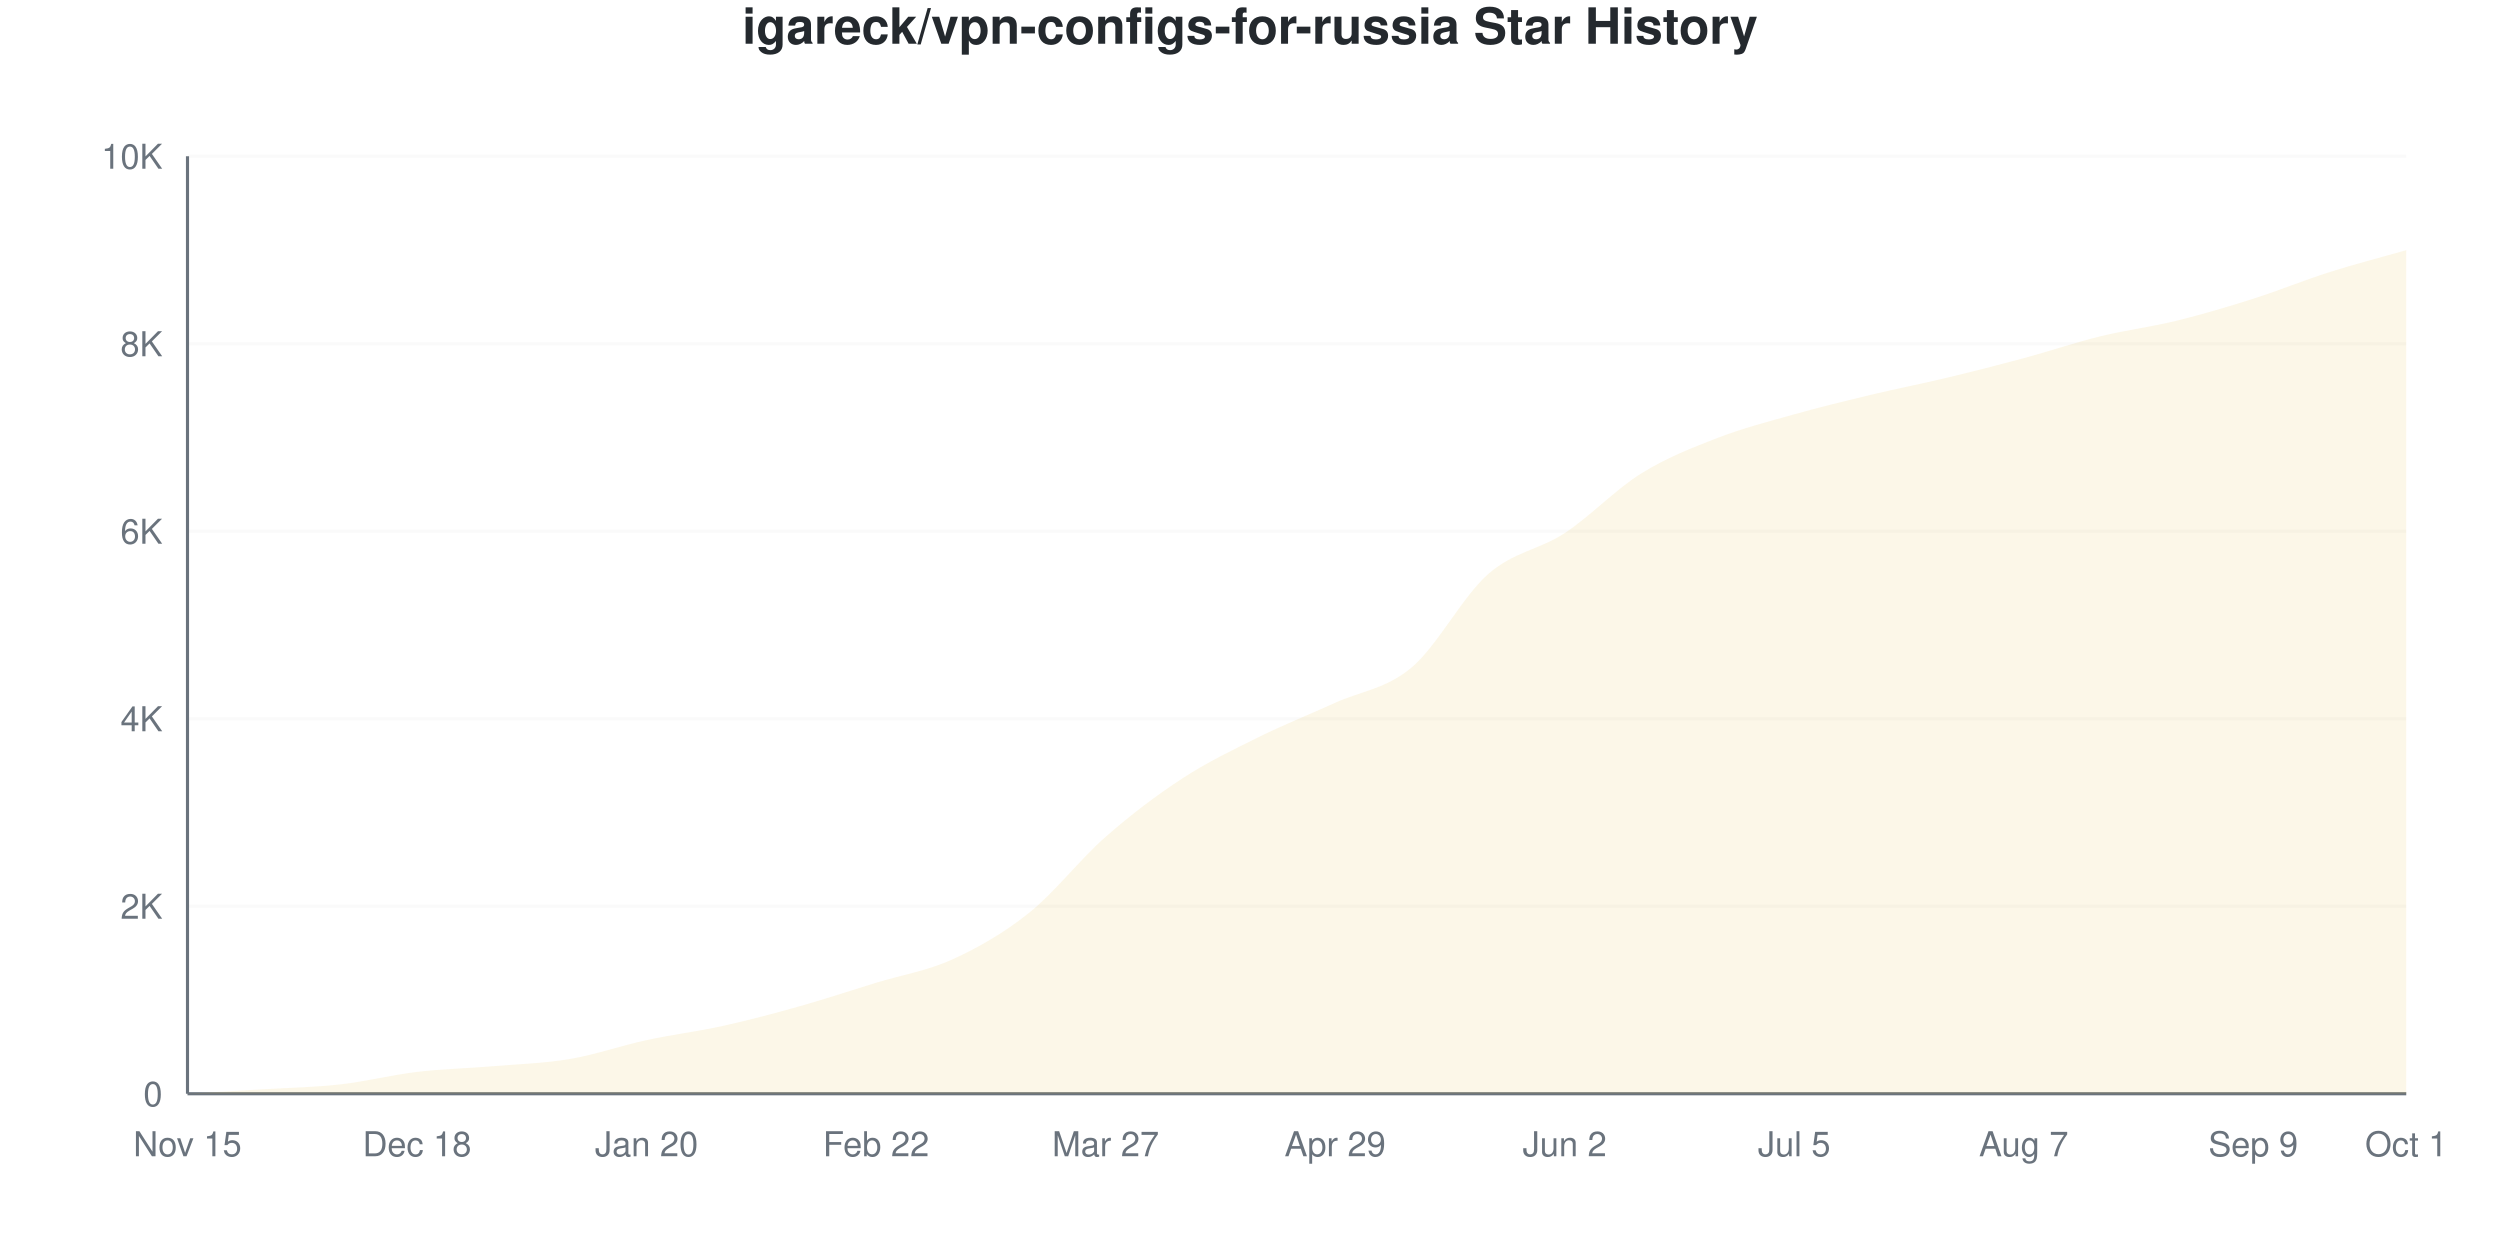
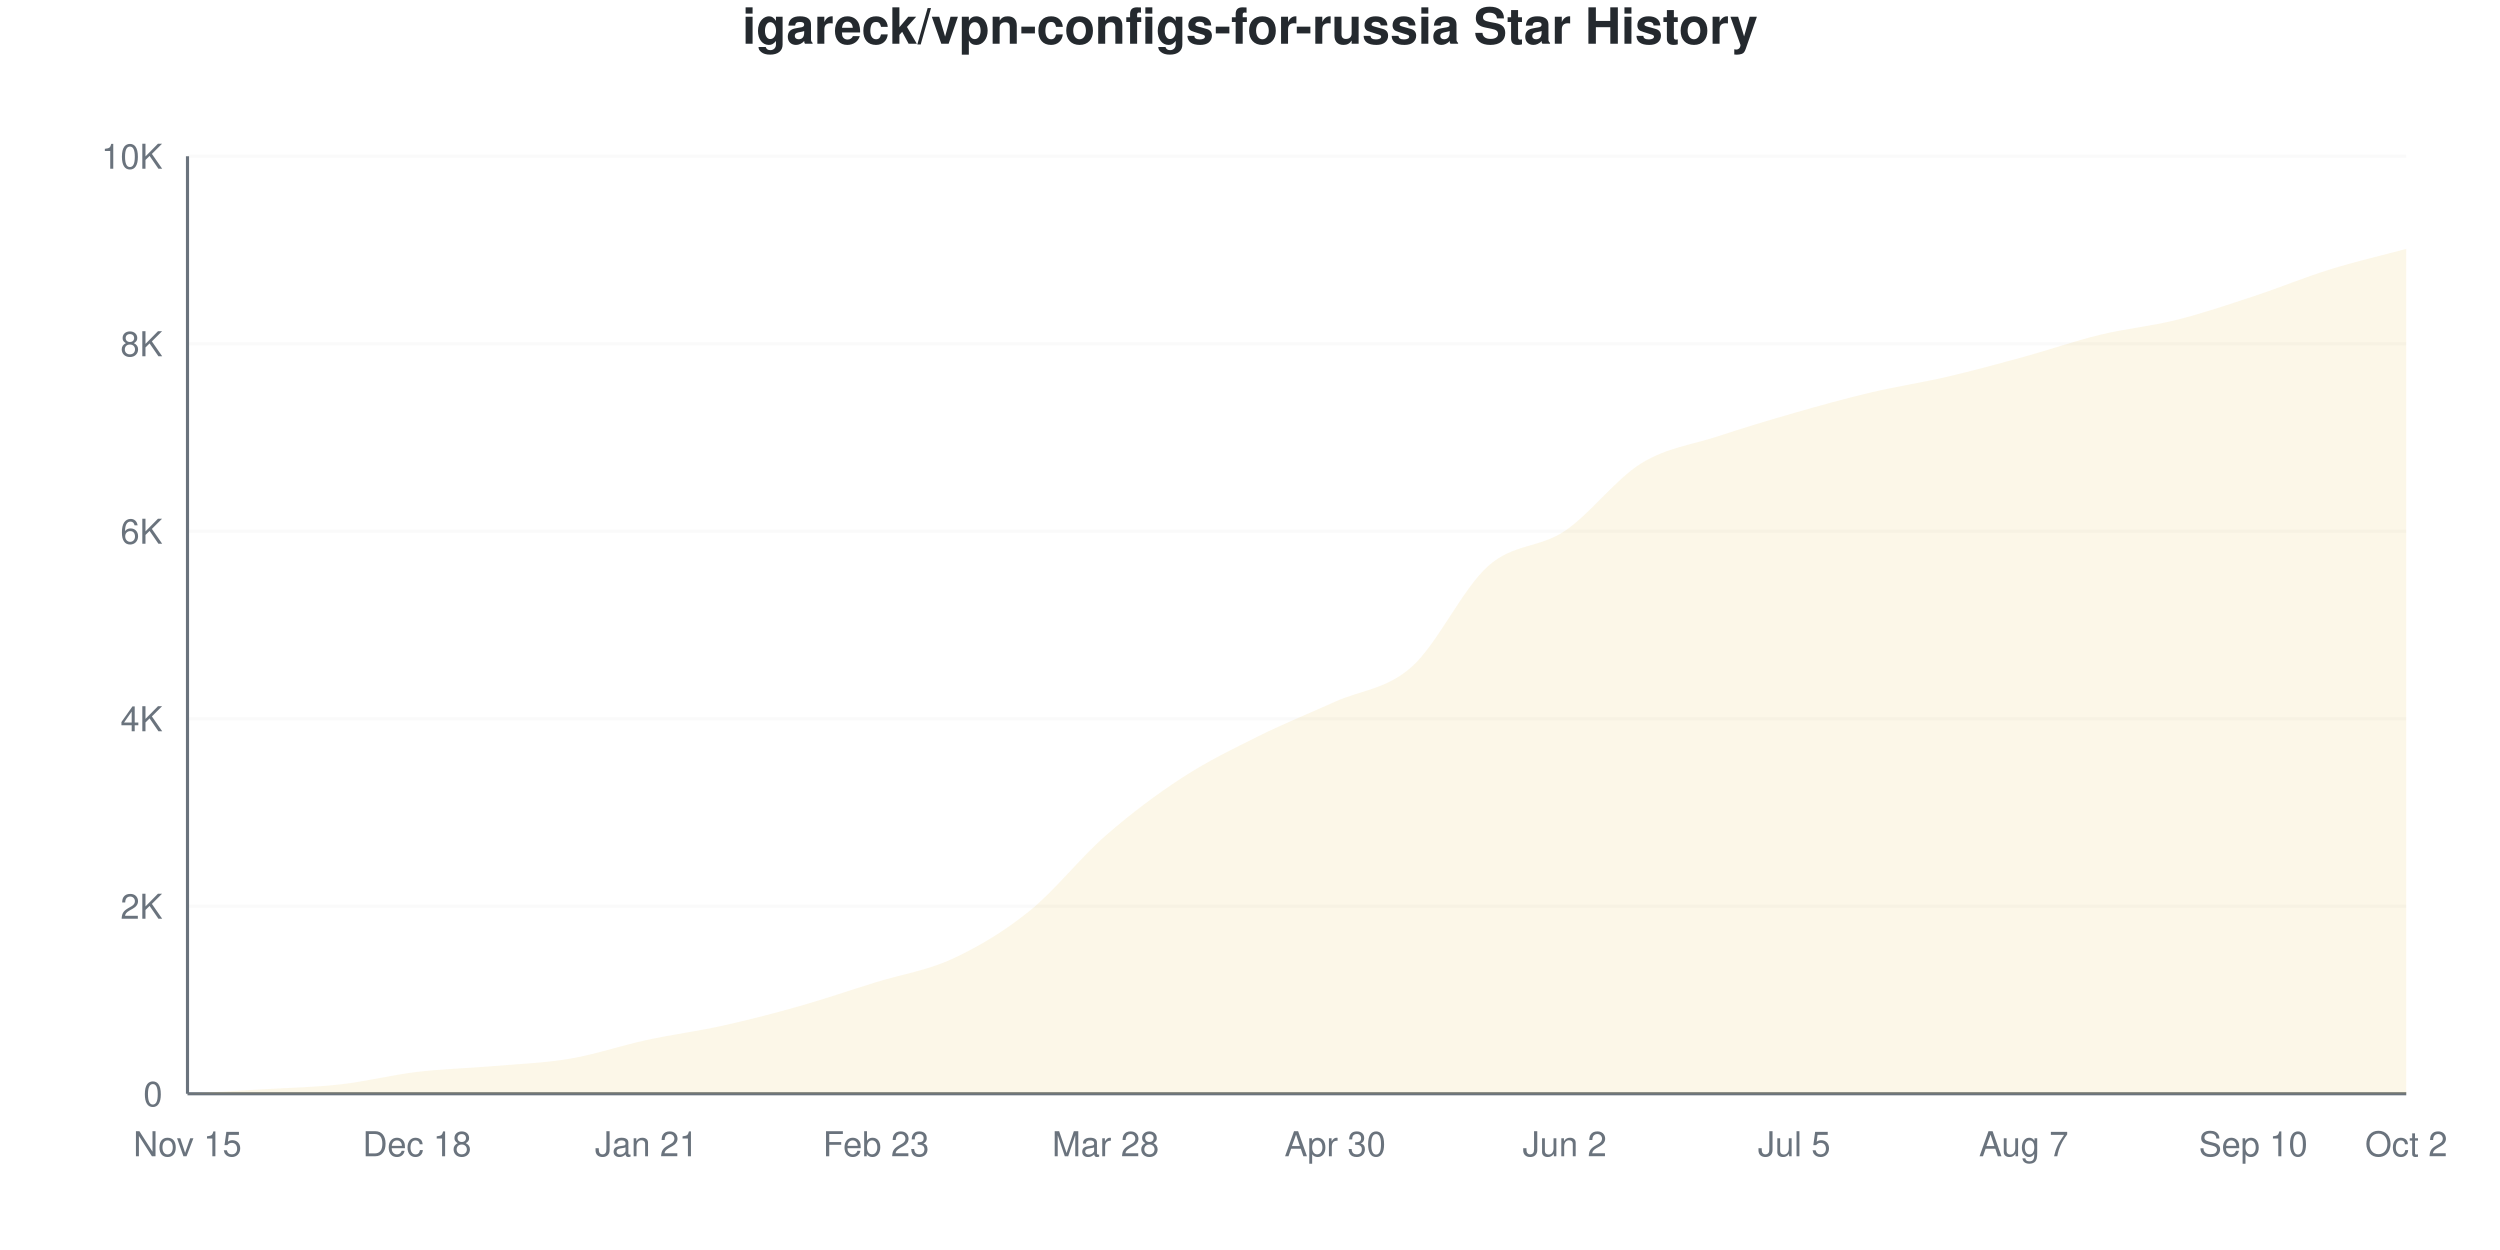
<svg xmlns="http://www.w3.org/2000/svg" viewBox="0 0 800 400" width="800" height="400">
  <style>
    @keyframes drawLine {
      to { stroke-dashoffset: 0; }
    }
    @keyframes fadeInPoint {
      from { opacity: 0; }
      to { opacity: 1; }
    }
    .data-line-0 {
-       stroke-dasharray: 1168;
-       stroke-dashoffset: 1168;
+       stroke-dasharray: 1170;
+       stroke-dashoffset: 1170;
      animation: drawLine 2s ease-out forwards;
    }
    .data-point {
      opacity: 0;
      animation: fadeInPoint 0.5s ease-out forwards;
    }
    .chart-bg { fill: #fff; }
    .chart-text { fill: #24292e; }
    .chart-muted { fill: #6a737d; }
    .chart-grid { stroke: #eee; }
    .chart-axis { stroke: #6a737d; }
    @media (prefers-color-scheme: dark) {
      .chart-bg { fill: #0d1117; }
      .chart-text { fill: #e6edf3; }
      .chart-muted { fill: #8b949e; }
      .chart-grid { stroke: #21262d; }
      .chart-axis { stroke: #8b949e; }
    }
  </style>
  <rect width="800" height="400" class="chart-bg" />
  <text x="400" y="14" text-anchor="middle" class="chart-text" font-size="16" font-weight="bold" font-family="-apple-system, BlinkMacSystemFont, 'Segoe UI', Helvetica, Arial, sans-serif">igareck/vpn-configs-for-russia Star History</text>
  <g class="grid">
    <line x1="60" y1="350" x2="770" y2="350" class="chart-grid" stroke-opacity="0.3" />
    <text x="52" y="354" text-anchor="end" class="chart-muted" font-size="11" font-family="-apple-system, BlinkMacSystemFont, 'Segoe UI', Helvetica, Arial, sans-serif">0</text>
    <line x1="60" y1="290" x2="770" y2="290" class="chart-grid" stroke-opacity="0.3" />
    <text x="52" y="294" text-anchor="end" class="chart-muted" font-size="11" font-family="-apple-system, BlinkMacSystemFont, 'Segoe UI', Helvetica, Arial, sans-serif">2K</text>
    <line x1="60" y1="230" x2="770" y2="230" class="chart-grid" stroke-opacity="0.3" />
    <text x="52" y="234" text-anchor="end" class="chart-muted" font-size="11" font-family="-apple-system, BlinkMacSystemFont, 'Segoe UI', Helvetica, Arial, sans-serif">4K</text>
    <line x1="60" y1="170" x2="770" y2="170" class="chart-grid" stroke-opacity="0.3" />
    <text x="52" y="174" text-anchor="end" class="chart-muted" font-size="11" font-family="-apple-system, BlinkMacSystemFont, 'Segoe UI', Helvetica, Arial, sans-serif">6K</text>
    <line x1="60" y1="110" x2="770" y2="110" class="chart-grid" stroke-opacity="0.3" />
    <text x="52" y="114" text-anchor="end" class="chart-muted" font-size="11" font-family="-apple-system, BlinkMacSystemFont, 'Segoe UI', Helvetica, Arial, sans-serif">8K</text>
    <line x1="60" y1="50" x2="770" y2="50" class="chart-grid" stroke-opacity="0.3" />
    <text x="52" y="54" text-anchor="end" class="chart-muted" font-size="11" font-family="-apple-system, BlinkMacSystemFont, 'Segoe UI', Helvetica, Arial, sans-serif">10K</text>
  </g>
  <g class="milestones">
    
  </g>
  <g class="x-axis">
    <text x="60" y="370" text-anchor="middle" class="chart-muted" font-size="11" font-family="-apple-system, BlinkMacSystemFont, 'Segoe UI', Helvetica, Arial, sans-serif">Nov 15</text>
    <text x="133.448" y="370" text-anchor="middle" class="chart-muted" font-size="11" font-family="-apple-system, BlinkMacSystemFont, 'Segoe UI', Helvetica, Arial, sans-serif">Dec 18</text>
-     <text x="206.897" y="370" text-anchor="middle" class="chart-muted" font-size="11" font-family="-apple-system, BlinkMacSystemFont, 'Segoe UI', Helvetica, Arial, sans-serif">Jan 20</text>
-     <text x="280.345" y="370" text-anchor="middle" class="chart-muted" font-size="11" font-family="-apple-system, BlinkMacSystemFont, 'Segoe UI', Helvetica, Arial, sans-serif">Feb 22</text>
-     <text x="353.793" y="370" text-anchor="middle" class="chart-muted" font-size="11" font-family="-apple-system, BlinkMacSystemFont, 'Segoe UI', Helvetica, Arial, sans-serif">Mar 27</text>
-     <text x="427.241" y="370" text-anchor="middle" class="chart-muted" font-size="11" font-family="-apple-system, BlinkMacSystemFont, 'Segoe UI', Helvetica, Arial, sans-serif">Apr 29</text>
+     <text x="206.897" y="370" text-anchor="middle" class="chart-muted" font-size="11" font-family="-apple-system, BlinkMacSystemFont, 'Segoe UI', Helvetica, Arial, sans-serif">Jan 21</text>
+     <text x="280.345" y="370" text-anchor="middle" class="chart-muted" font-size="11" font-family="-apple-system, BlinkMacSystemFont, 'Segoe UI', Helvetica, Arial, sans-serif">Feb 23</text>
+     <text x="353.793" y="370" text-anchor="middle" class="chart-muted" font-size="11" font-family="-apple-system, BlinkMacSystemFont, 'Segoe UI', Helvetica, Arial, sans-serif">Mar 28</text>
+     <text x="427.241" y="370" text-anchor="middle" class="chart-muted" font-size="11" font-family="-apple-system, BlinkMacSystemFont, 'Segoe UI', Helvetica, Arial, sans-serif">Apr 30</text>
    <text x="500.69" y="370" text-anchor="middle" class="chart-muted" font-size="11" font-family="-apple-system, BlinkMacSystemFont, 'Segoe UI', Helvetica, Arial, sans-serif">Jun 2</text>
    <text x="574.138" y="370" text-anchor="middle" class="chart-muted" font-size="11" font-family="-apple-system, BlinkMacSystemFont, 'Segoe UI', Helvetica, Arial, sans-serif">Jul 5</text>
    <text x="647.586" y="370" text-anchor="middle" class="chart-muted" font-size="11" font-family="-apple-system, BlinkMacSystemFont, 'Segoe UI', Helvetica, Arial, sans-serif">Aug 7</text>
-     <text x="721.034" y="370" text-anchor="middle" class="chart-muted" font-size="11" font-family="-apple-system, BlinkMacSystemFont, 'Segoe UI', Helvetica, Arial, sans-serif">Sep 9</text>
-     <text x="770" y="370" text-anchor="middle" class="chart-muted" font-size="11" font-family="-apple-system, BlinkMacSystemFont, 'Segoe UI', Helvetica, Arial, sans-serif">Oct 1</text>
+     <text x="721.034" y="370" text-anchor="middle" class="chart-muted" font-size="11" font-family="-apple-system, BlinkMacSystemFont, 'Segoe UI', Helvetica, Arial, sans-serif">Sep 10</text>
+     <text x="770" y="370" text-anchor="middle" class="chart-muted" font-size="11" font-family="-apple-system, BlinkMacSystemFont, 'Segoe UI', Helvetica, Arial, sans-serif">Oct 2</text>
  </g>
  <line x1="60" y1="50" x2="60" y2="350" class="chart-axis" stroke-width="1" />
  <line x1="60" y1="350" x2="770" y2="350" class="chart-axis" stroke-width="1" />
-   <path d="M60,350 L60,349.97 C68.161,349.5 76.322,349.055 84.483,348.56 C92.644,348.065 100.805,347.925 108.966,347 C117.126,346.075 125.287,343.98 133.448,343.01 C141.609,342.04 149.77,341.87 157.931,341.18 C166.092,340.49 174.253,340.26 182.414,338.87 C190.575,337.48 198.736,334.605 206.897,332.84 C215.057,331.075 223.218,330.085 231.379,328.28 C239.54,326.475 247.701,324.31 255.862,322.01 C264.023,319.71 272.184,316.985 280.345,314.48 C288.506,311.975 296.667,310.71 304.828,306.98 C312.989,303.25 321.149,298.63 329.31,292.1 C337.471,285.57 345.632,274.96 353.793,267.8 C361.954,260.64 370.115,254.46 378.276,249.14 C386.437,243.82 394.598,239.92 402.759,235.88 C410.92,231.84 419.08,228.615 427.241,224.9 C435.402,221.185 443.563,220.455 451.724,213.59 C459.885,206.725 468.046,190.875 476.207,183.71 C484.368,176.545 492.529,175.965 500.69,170.6 C508.851,165.235 517.011,156.6 525.172,151.52 C533.333,146.44 541.494,143.275 549.655,140.12 C557.816,136.965 565.977,134.885 574.138,132.59 C582.299,130.295 590.46,128.305 598.621,126.35 C606.782,124.395 614.943,122.815 623.103,120.86 C631.264,118.905 639.425,116.825 647.586,114.62 C655.747,112.415 663.908,109.63 672.069,107.63 C680.23,105.63 688.391,104.625 696.552,102.62 C704.713,100.615 712.874,98.195 721.034,95.6 C729.195,93.005 737.356,89.64 745.517,87.05 C753.678,84.46 761.839,82.39 770,80.06 L770,350 L60,350 Z" fill="#dfb317" fill-opacity="0.1" />
-   <path d="M60,350 L60,349.97 C68.161,349.5 76.322,349.055 84.483,348.56 C92.644,348.065 100.805,347.925 108.966,347 C117.126,346.075 125.287,343.98 133.448,343.01 C141.609,342.04 149.77,341.87 157.931,341.18 C166.092,340.49 174.253,340.26 182.414,338.87 C190.575,337.48 198.736,334.605 206.897,332.84 C215.057,331.075 223.218,330.085 231.379,328.28 C239.54,326.475 247.701,324.31 255.862,322.01 C264.023,319.71 272.184,316.985 280.345,314.48 C288.506,311.975 296.667,310.71 304.828,306.98 C312.989,303.25 321.149,298.63 329.31,292.1 C337.471,285.57 345.632,274.96 353.793,267.8 C361.954,260.64 370.115,254.46 378.276,249.14 C386.437,243.82 394.598,239.92 402.759,235.88 C410.92,231.84 419.08,228.615 427.241,224.9 C435.402,221.185 443.563,220.455 451.724,213.59 C459.885,206.725 468.046,190.875 476.207,183.71 C484.368,176.545 492.529,175.965 500.69,170.6 C508.851,165.235 517.011,156.6 525.172,151.52 C533.333,146.44 541.494,143.275 549.655,140.12 C557.816,136.965 565.977,134.885 574.138,132.59 C582.299,130.295 590.46,128.305 598.621,126.35 C606.782,124.395 614.943,122.815 623.103,120.86 C631.264,118.905 639.425,116.825 647.586,114.62 C655.747,112.415 663.908,109.63 672.069,107.63 C680.23,105.63 688.391,104.625 696.552,102.62 C704.713,100.615 712.874,98.195 721.034,95.6 C729.195,93.005 737.356,89.64 745.517,87.05 C753.678,84.46 761.839,82.39 770,80.06" fill="none" stroke="#dfb317" stroke-width="2.5" class="data-line-0" />
+   <path d="M60,350 L60,349.97 C68.161,349.5 76.322,349.055 84.483,348.56 C92.644,348.065 100.805,347.925 108.966,347 C117.126,346.075 125.287,343.985 133.448,343.01 C141.609,342.035 149.77,341.855 157.931,341.15 C166.092,340.445 174.253,340.17 182.414,338.78 C190.575,337.39 198.736,334.575 206.897,332.81 C215.057,331.045 223.218,330 231.379,328.19 C239.54,326.38 247.701,324.265 255.862,321.95 C264.023,319.635 272.184,316.825 280.345,314.3 C288.506,311.775 296.667,310.58 304.828,306.8 C312.989,303.02 321.149,298.185 329.31,291.62 C337.471,285.055 345.632,274.535 353.793,267.41 C361.954,260.285 370.115,254.18 378.276,248.87 C386.437,243.56 394.598,239.605 402.759,235.55 C410.92,231.495 419.08,228.23 427.241,224.54 C435.402,220.85 443.563,220.645 451.724,213.41 C459.885,206.175 468.046,188.375 476.207,181.13 C484.368,173.885 492.529,175.415 500.69,169.94 C508.851,164.465 517.011,153.33 525.172,148.28 C533.333,143.23 541.494,142.33 549.655,139.64 C557.816,136.95 565.977,134.48 574.138,132.14 C582.299,129.8 590.46,127.53 598.621,125.6 C606.782,123.67 614.943,122.46 623.103,120.56 C631.264,118.66 639.425,116.44 647.586,114.2 C655.747,111.96 663.908,109.095 672.069,107.12 C680.23,105.145 688.391,104.395 696.552,102.35 C704.713,100.305 712.874,97.535 721.034,94.85 C729.195,92.165 737.356,88.775 745.517,86.24 C753.678,83.705 761.839,81.84 770,79.64 L770,350 L60,350 Z" fill="#dfb317" fill-opacity="0.1" />
+   <path d="M60,350 L60,349.97 C68.161,349.5 76.322,349.055 84.483,348.56 C92.644,348.065 100.805,347.925 108.966,347 C117.126,346.075 125.287,343.985 133.448,343.01 C141.609,342.035 149.77,341.855 157.931,341.15 C166.092,340.445 174.253,340.17 182.414,338.78 C190.575,337.39 198.736,334.575 206.897,332.81 C215.057,331.045 223.218,330 231.379,328.19 C239.54,326.38 247.701,324.265 255.862,321.95 C264.023,319.635 272.184,316.825 280.345,314.3 C288.506,311.775 296.667,310.58 304.828,306.8 C312.989,303.02 321.149,298.185 329.31,291.62 C337.471,285.055 345.632,274.535 353.793,267.41 C361.954,260.285 370.115,254.18 378.276,248.87 C386.437,243.56 394.598,239.605 402.759,235.55 C410.92,231.495 419.08,228.23 427.241,224.54 C435.402,220.85 443.563,220.645 451.724,213.41 C459.885,206.175 468.046,188.375 476.207,181.13 C484.368,173.885 492.529,175.415 500.69,169.94 C508.851,164.465 517.011,153.33 525.172,148.28 C533.333,143.23 541.494,142.33 549.655,139.64 C557.816,136.95 565.977,134.48 574.138,132.14 C582.299,129.8 590.46,127.53 598.621,125.6 C606.782,123.67 614.943,122.46 623.103,120.56 C631.264,118.66 639.425,116.44 647.586,114.2 C655.747,111.96 663.908,109.095 672.069,107.12 C680.23,105.145 688.391,104.395 696.552,102.35 C704.713,100.305 712.874,97.535 721.034,94.85 C729.195,92.165 737.356,88.775 745.517,86.24 C753.678,83.705 761.839,81.84 770,79.64" fill="none" stroke="#dfb317" stroke-width="2.5" class="data-line-0" />
  <g class="points">
    <circle cx="60" cy="349.97" r="4" fill="#dfb317" class="data-point" style="animation-delay: 1.50s" />
    <circle cx="84.483" cy="348.56" r="4" fill="#dfb317" class="data-point" style="animation-delay: 1.55s" />
    <circle cx="108.966" cy="347" r="4" fill="#dfb317" class="data-point" style="animation-delay: 1.60s" />
    <circle cx="133.448" cy="343.01" r="4" fill="#dfb317" class="data-point" style="animation-delay: 1.65s" />
-     <circle cx="157.931" cy="341.18" r="4" fill="#dfb317" class="data-point" style="animation-delay: 1.70s" />
-     <circle cx="182.414" cy="338.87" r="4" fill="#dfb317" class="data-point" style="animation-delay: 1.75s" />
-     <circle cx="206.897" cy="332.84" r="4" fill="#dfb317" class="data-point" style="animation-delay: 1.80s" />
-     <circle cx="231.379" cy="328.28" r="4" fill="#dfb317" class="data-point" style="animation-delay: 1.85s" />
-     <circle cx="255.862" cy="322.01" r="4" fill="#dfb317" class="data-point" style="animation-delay: 1.90s" />
-     <circle cx="280.345" cy="314.48" r="4" fill="#dfb317" class="data-point" style="animation-delay: 1.95s" />
-     <circle cx="304.828" cy="306.98" r="4" fill="#dfb317" class="data-point" style="animation-delay: 2.00s" />
-     <circle cx="329.31" cy="292.1" r="4" fill="#dfb317" class="data-point" style="animation-delay: 2.05s" />
-     <circle cx="353.793" cy="267.8" r="4" fill="#dfb317" class="data-point" style="animation-delay: 2.10s" />
-     <circle cx="378.276" cy="249.14" r="4" fill="#dfb317" class="data-point" style="animation-delay: 2.15s" />
-     <circle cx="402.759" cy="235.88" r="4" fill="#dfb317" class="data-point" style="animation-delay: 2.20s" />
-     <circle cx="427.241" cy="224.9" r="4" fill="#dfb317" class="data-point" style="animation-delay: 2.25s" />
-     <circle cx="451.724" cy="213.59" r="4" fill="#dfb317" class="data-point" style="animation-delay: 2.30s" />
-     <circle cx="476.207" cy="183.71" r="4" fill="#dfb317" class="data-point" style="animation-delay: 2.35s" />
-     <circle cx="500.69" cy="170.6" r="4" fill="#dfb317" class="data-point" style="animation-delay: 2.40s" />
-     <circle cx="525.172" cy="151.52" r="4" fill="#dfb317" class="data-point" style="animation-delay: 2.45s" />
-     <circle cx="549.655" cy="140.12" r="4" fill="#dfb317" class="data-point" style="animation-delay: 2.50s" />
-     <circle cx="574.138" cy="132.59" r="4" fill="#dfb317" class="data-point" style="animation-delay: 2.55s" />
-     <circle cx="598.621" cy="126.35" r="4" fill="#dfb317" class="data-point" style="animation-delay: 2.60s" />
-     <circle cx="623.103" cy="120.86" r="4" fill="#dfb317" class="data-point" style="animation-delay: 2.65s" />
-     <circle cx="647.586" cy="114.62" r="4" fill="#dfb317" class="data-point" style="animation-delay: 2.70s" />
-     <circle cx="672.069" cy="107.63" r="4" fill="#dfb317" class="data-point" style="animation-delay: 2.75s" />
-     <circle cx="696.552" cy="102.62" r="4" fill="#dfb317" class="data-point" style="animation-delay: 2.80s" />
-     <circle cx="721.034" cy="95.6" r="4" fill="#dfb317" class="data-point" style="animation-delay: 2.85s" />
-     <circle cx="745.517" cy="87.05" r="4" fill="#dfb317" class="data-point" style="animation-delay: 2.90s" />
-     <circle cx="770" cy="80.06" r="4" fill="#dfb317" class="data-point" style="animation-delay: 2.95s" />
+     <circle cx="157.931" cy="341.15" r="4" fill="#dfb317" class="data-point" style="animation-delay: 1.70s" />
+     <circle cx="182.414" cy="338.78" r="4" fill="#dfb317" class="data-point" style="animation-delay: 1.75s" />
+     <circle cx="206.897" cy="332.81" r="4" fill="#dfb317" class="data-point" style="animation-delay: 1.80s" />
+     <circle cx="231.379" cy="328.19" r="4" fill="#dfb317" class="data-point" style="animation-delay: 1.85s" />
+     <circle cx="255.862" cy="321.95" r="4" fill="#dfb317" class="data-point" style="animation-delay: 1.90s" />
+     <circle cx="280.345" cy="314.3" r="4" fill="#dfb317" class="data-point" style="animation-delay: 1.95s" />
+     <circle cx="304.828" cy="306.8" r="4" fill="#dfb317" class="data-point" style="animation-delay: 2.00s" />
+     <circle cx="329.31" cy="291.62" r="4" fill="#dfb317" class="data-point" style="animation-delay: 2.05s" />
+     <circle cx="353.793" cy="267.41" r="4" fill="#dfb317" class="data-point" style="animation-delay: 2.10s" />
+     <circle cx="378.276" cy="248.87" r="4" fill="#dfb317" class="data-point" style="animation-delay: 2.15s" />
+     <circle cx="402.759" cy="235.55" r="4" fill="#dfb317" class="data-point" style="animation-delay: 2.20s" />
+     <circle cx="427.241" cy="224.54" r="4" fill="#dfb317" class="data-point" style="animation-delay: 2.25s" />
+     <circle cx="451.724" cy="213.41" r="4" fill="#dfb317" class="data-point" style="animation-delay: 2.30s" />
+     <circle cx="476.207" cy="181.13" r="4" fill="#dfb317" class="data-point" style="animation-delay: 2.35s" />
+     <circle cx="500.69" cy="169.94" r="4" fill="#dfb317" class="data-point" style="animation-delay: 2.40s" />
+     <circle cx="525.172" cy="148.28" r="4" fill="#dfb317" class="data-point" style="animation-delay: 2.45s" />
+     <circle cx="549.655" cy="139.64" r="4" fill="#dfb317" class="data-point" style="animation-delay: 2.50s" />
+     <circle cx="574.138" cy="132.14" r="4" fill="#dfb317" class="data-point" style="animation-delay: 2.55s" />
+     <circle cx="598.621" cy="125.6" r="4" fill="#dfb317" class="data-point" style="animation-delay: 2.60s" />
+     <circle cx="623.103" cy="120.56" r="4" fill="#dfb317" class="data-point" style="animation-delay: 2.65s" />
+     <circle cx="647.586" cy="114.2" r="4" fill="#dfb317" class="data-point" style="animation-delay: 2.70s" />
+     <circle cx="672.069" cy="107.12" r="4" fill="#dfb317" class="data-point" style="animation-delay: 2.75s" />
+     <circle cx="696.552" cy="102.35" r="4" fill="#dfb317" class="data-point" style="animation-delay: 2.80s" />
+     <circle cx="721.034" cy="94.85" r="4" fill="#dfb317" class="data-point" style="animation-delay: 2.85s" />
+     <circle cx="745.517" cy="86.24" r="4" fill="#dfb317" class="data-point" style="animation-delay: 2.90s" />
+     <circle cx="770" cy="79.64" r="4" fill="#dfb317" class="data-point" style="animation-delay: 2.95s" />
  </g>
</svg>
